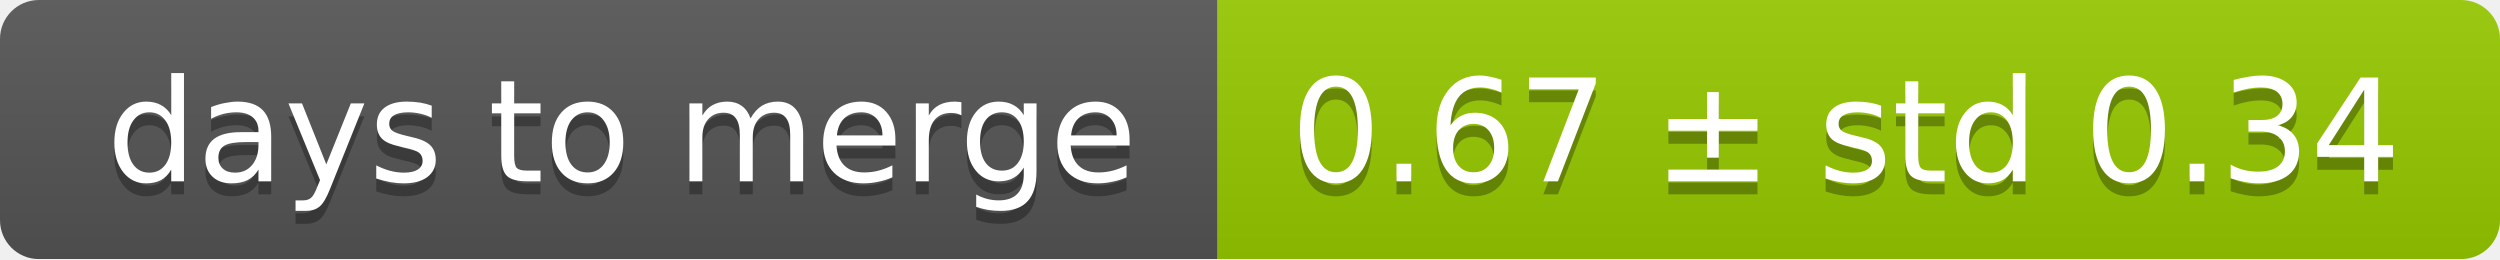
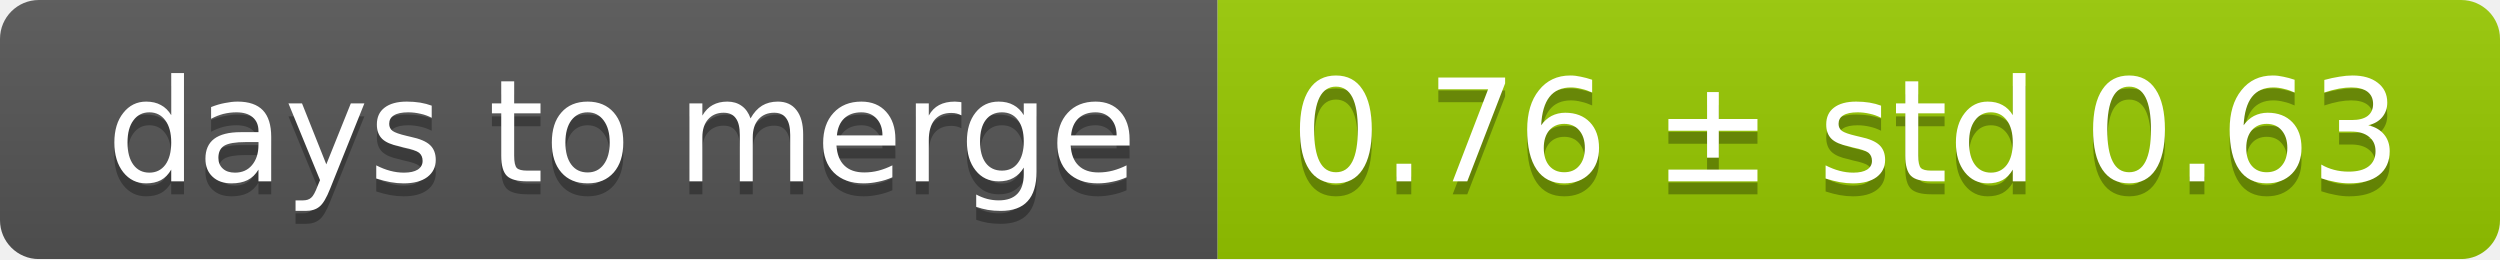
<svg xmlns="http://www.w3.org/2000/svg" width="193" height="20">
  <linearGradient id="smooth" x2="0" y2="100%">
    <stop offset="0" stop-color="#bbb" stop-opacity=".1" />
    <stop offset="1" stop-opacity=".1" />
  </linearGradient>
  <mask id="round">
    <rect width="193" height="20" rx="3" fill="#fff" />
  </mask>
  <g mask="url(#round)">
    <rect width="94" height="20" fill="#555" />
    <rect x="94" width="99" height="20" fill="#97ca00" />
    <rect width="193" height="20" fill="url(#smooth)" />
  </g>
  <g fill="#fff" text-anchor="middle" font-family="DejaVu Sans,Verdana,Geneva,sans-serif" font-size="11">
    <text x="48" y="15" fill="#010101" fill-opacity=".3">days to merge</text>
    <text x="48" y="14">days to merge</text>
-     <text x="142.5" y="15" fill="#010101" fill-opacity=".3">0.67 ± std 0.34</text>
-     <text x="142.5" y="14">0.67 ± std 0.34</text>
+     <text x="142.5" y="15" fill="#010101" fill-opacity=".3">0.76 ± std 0.63</text>
+     <text x="142.5" y="14">0.76 ± std 0.63</text>
  </g>
</svg>
